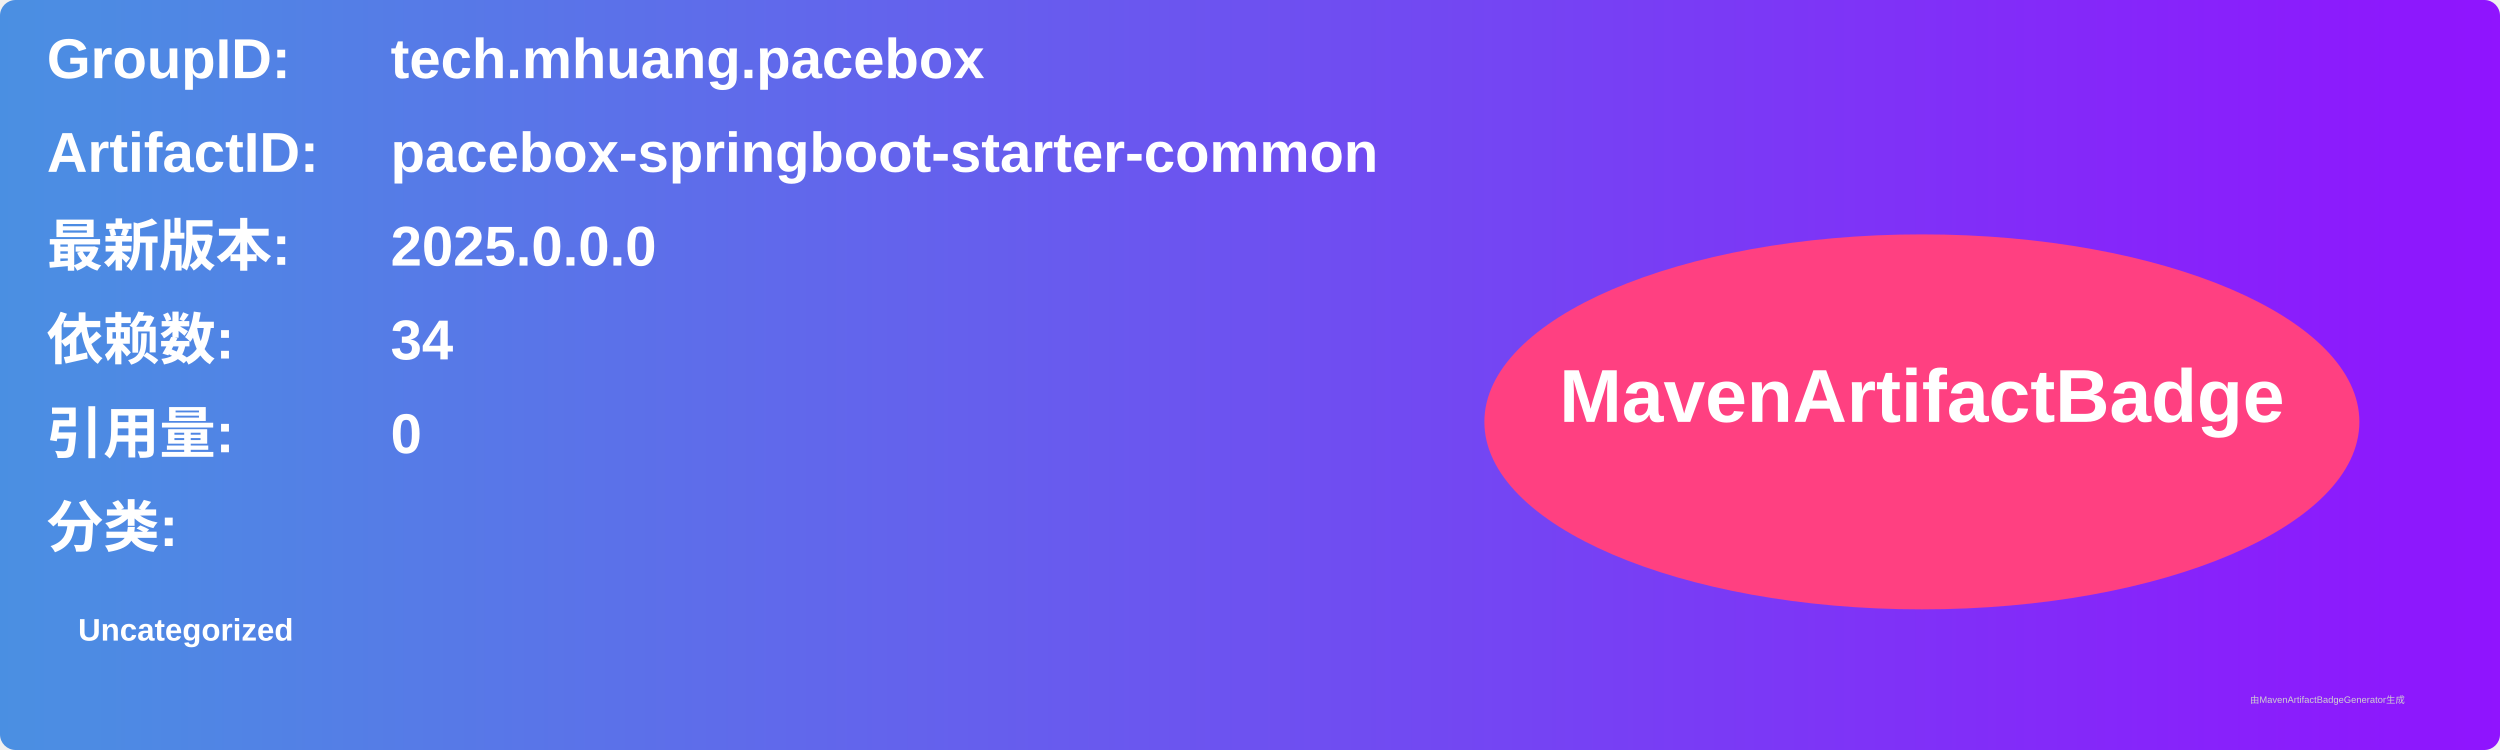
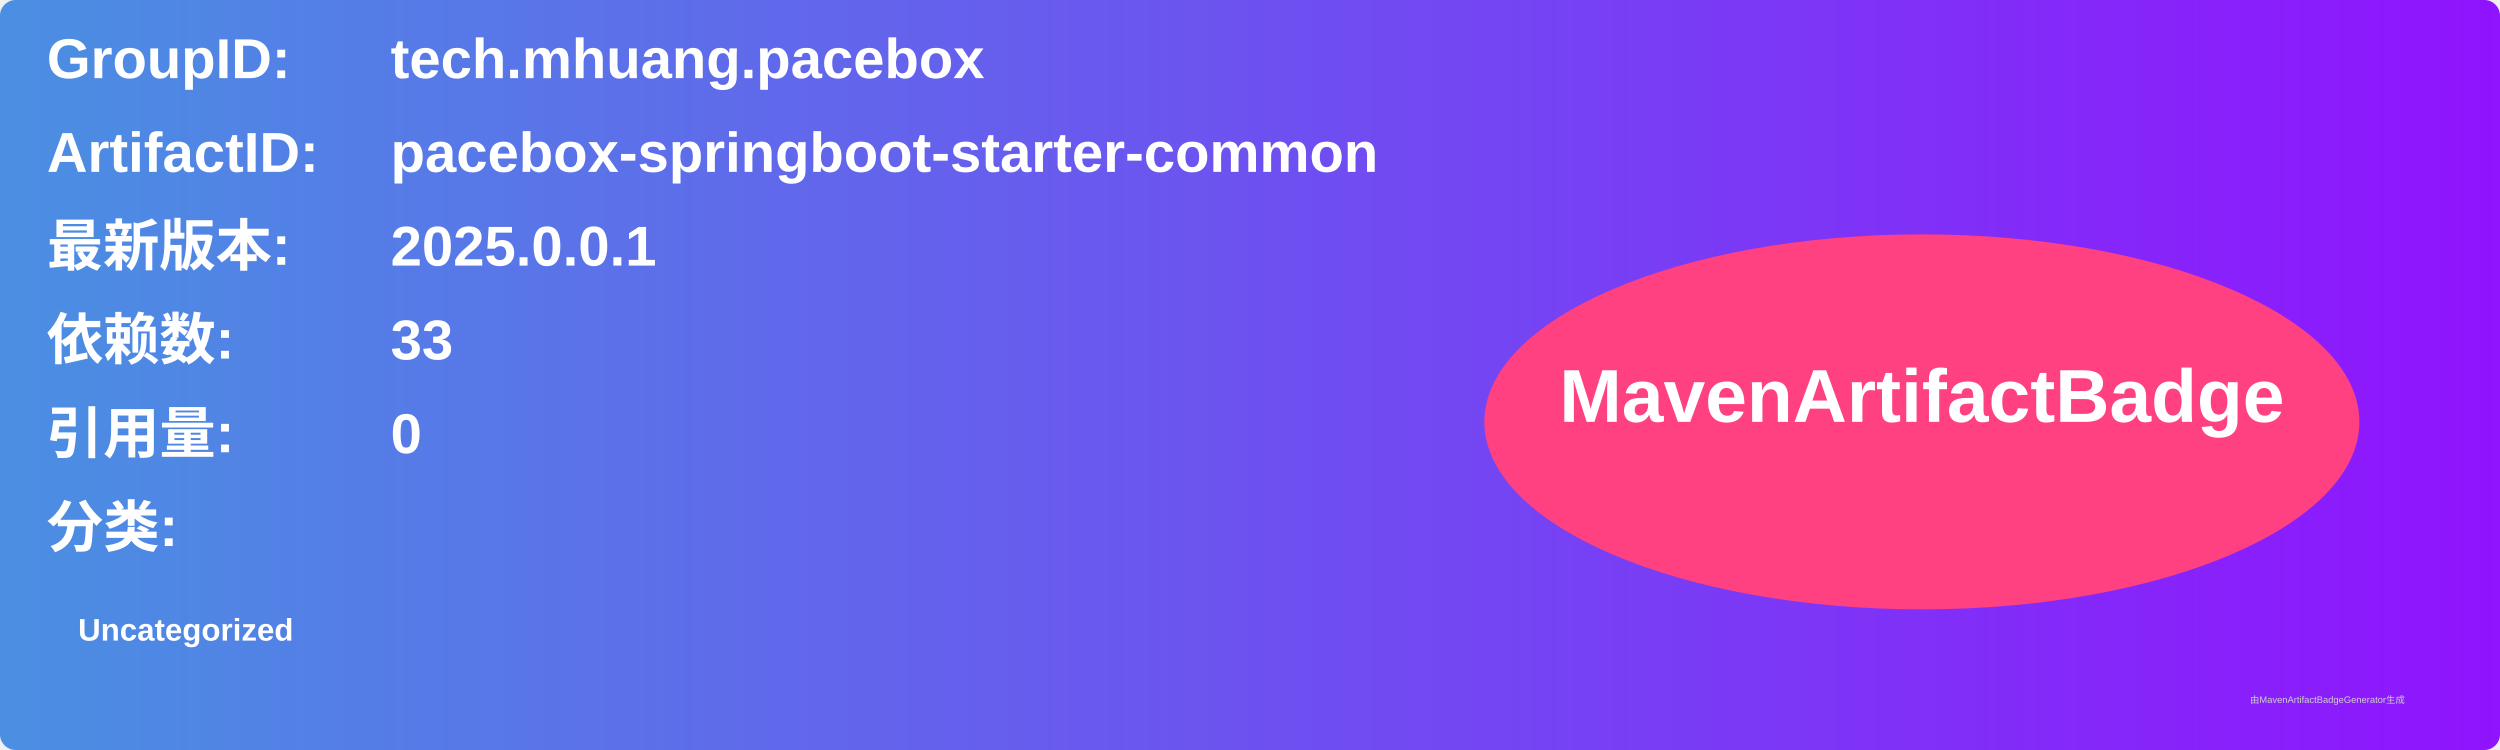
<svg xmlns="http://www.w3.org/2000/svg" width="800" height="240" viewBox="0 0 800 240">
  <linearGradient id="grad" x1="0%" y1="0%" x2="100%" y2="0%">
    <stop offset="0%" stop-color="#4a90e2" />
    <stop offset="100%" stop-color="#9013fe" />
  </linearGradient>
  <rect width="100%" height="100%" rx="5" ry="5" fill="url(#grad)" />
  <g transform="translate(15, 15)">
    <text x="0" y="10" font-family="Arial" font-size="18" fill="white" font-weight="bold" width="260">GroupID:</text>
    <text x="110" y="10" font-family="Arial" font-size="18" fill="white" font-weight="bold" width="460">tech.mhuang.pacebox</text>
    <text x="0" y="40" font-family="Arial" font-size="18" fill="white" font-weight="bold" width="260">ArtifactID:</text>
    <text x="110" y="40" font-family="Arial" font-size="18" fill="white" font-weight="bold" width="460">pacebox-springboot-starter-common</text>
    <text x="0" y="70" font-family="Arial" font-size="18" fill="white" font-weight="bold">最新版本:</text>
    <text x="110" y="70" font-family="Arial" font-size="18" fill="white" font-weight="bold">
-       <tspan font-weight="bold">2025.0.0.0</tspan>
+       <tspan font-weight="bold">2025.0.0.1</tspan>
    </text>
    <text x="0" y="100" font-family="Arial" font-size="18" fill="white" font-weight="bold">依赖数: </text>
    <text x="110" y="100" font-family="Arial" font-size="18" fill="white">
-       <tspan font-weight="bold">34</tspan>
+       <tspan font-weight="bold">33</tspan>
    </text>
    <text x="0" y="130" font-family="Arial" font-size="18" fill="white" font-weight="bold">引用量: </text>
    <text x="110" y="130" font-family="Arial" font-size="18" fill="white">
      <tspan font-weight="bold">0</tspan>
    </text>
    <text x="0" y="160" font-family="Arial" font-size="18" fill="white" font-weight="bold">分类:</text>
    <text x="10" y="190" font-family="Arial" font-size="10" fill="white">
      <tspan font-weight="bold">Uncategorized</tspan>
    </text>
    <ellipse cx="600" cy="120" rx="140" ry="60" fill="#ff4081" />
    <text x="600" y="120" text-anchor="middle" font-family="Arial" font-size="24" fill="white" font-weight="bold">MavenArtifactBadge</text>
  </g>
  <text x="720" y="225" font-family="Arial" font-size="3" fill="#d0d0d0">由MavenArtifactBadgeGenerator生成</text>
</svg>
